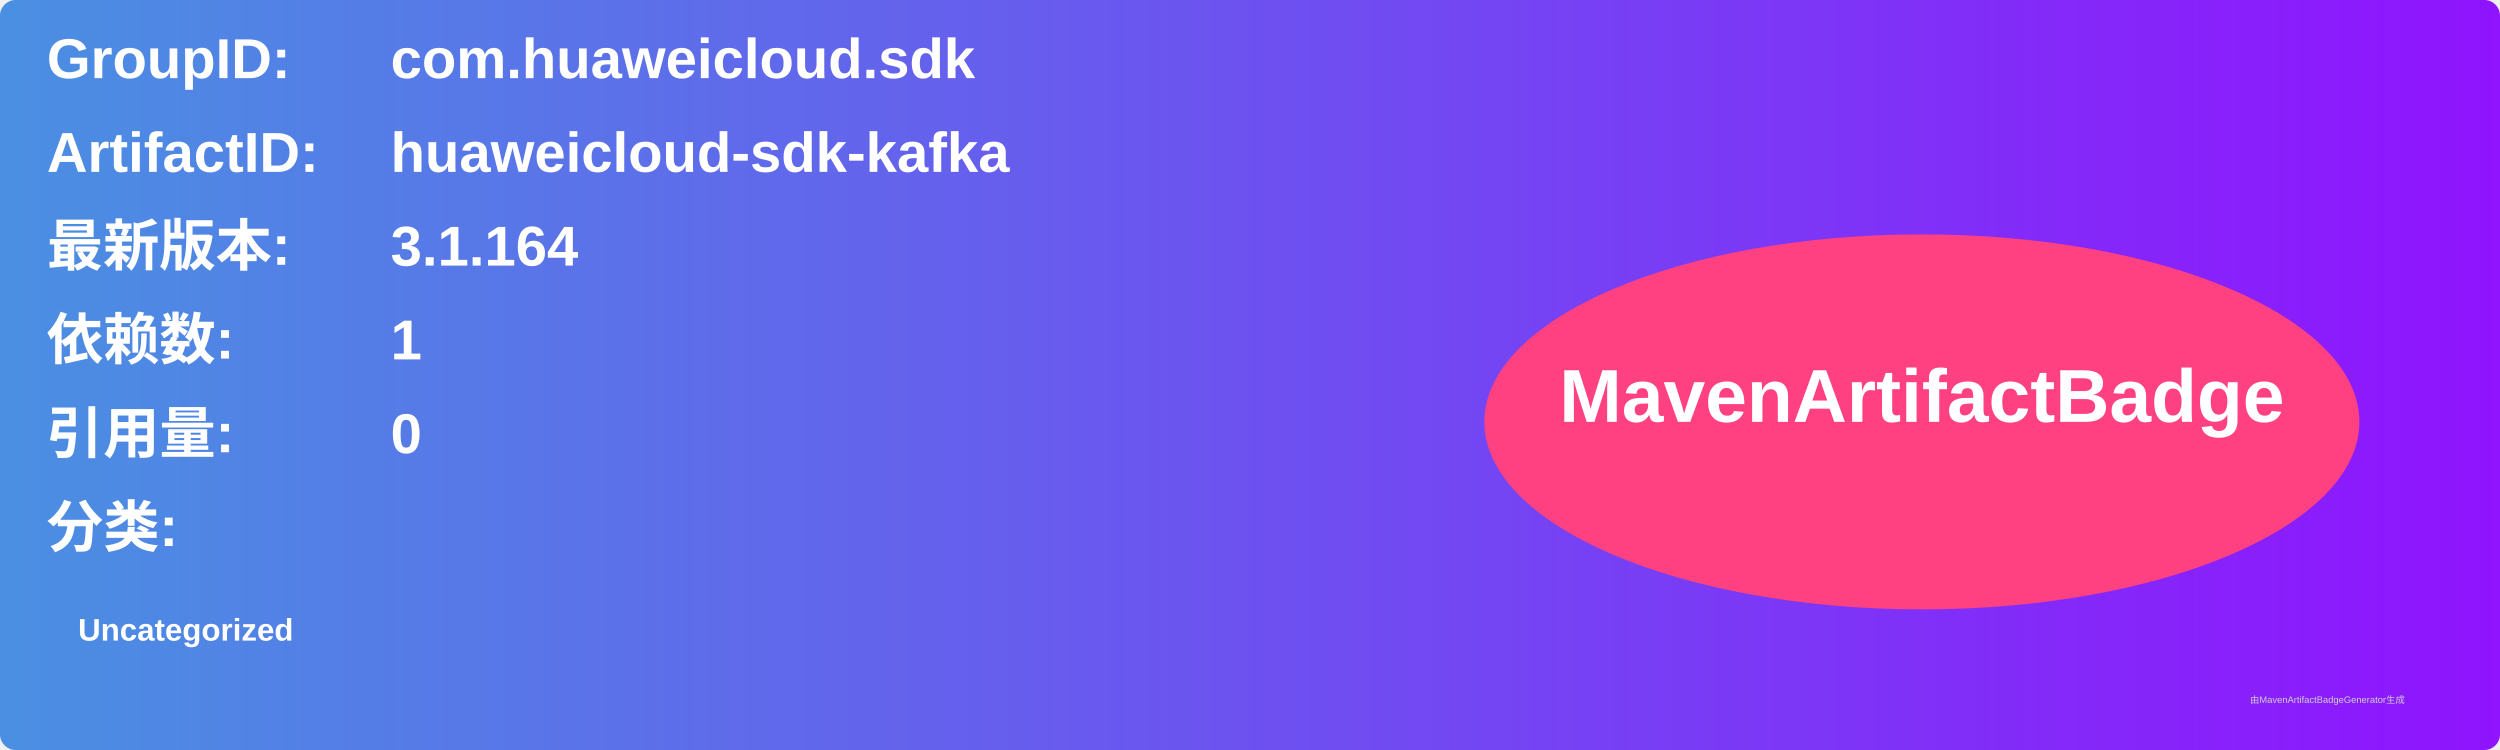
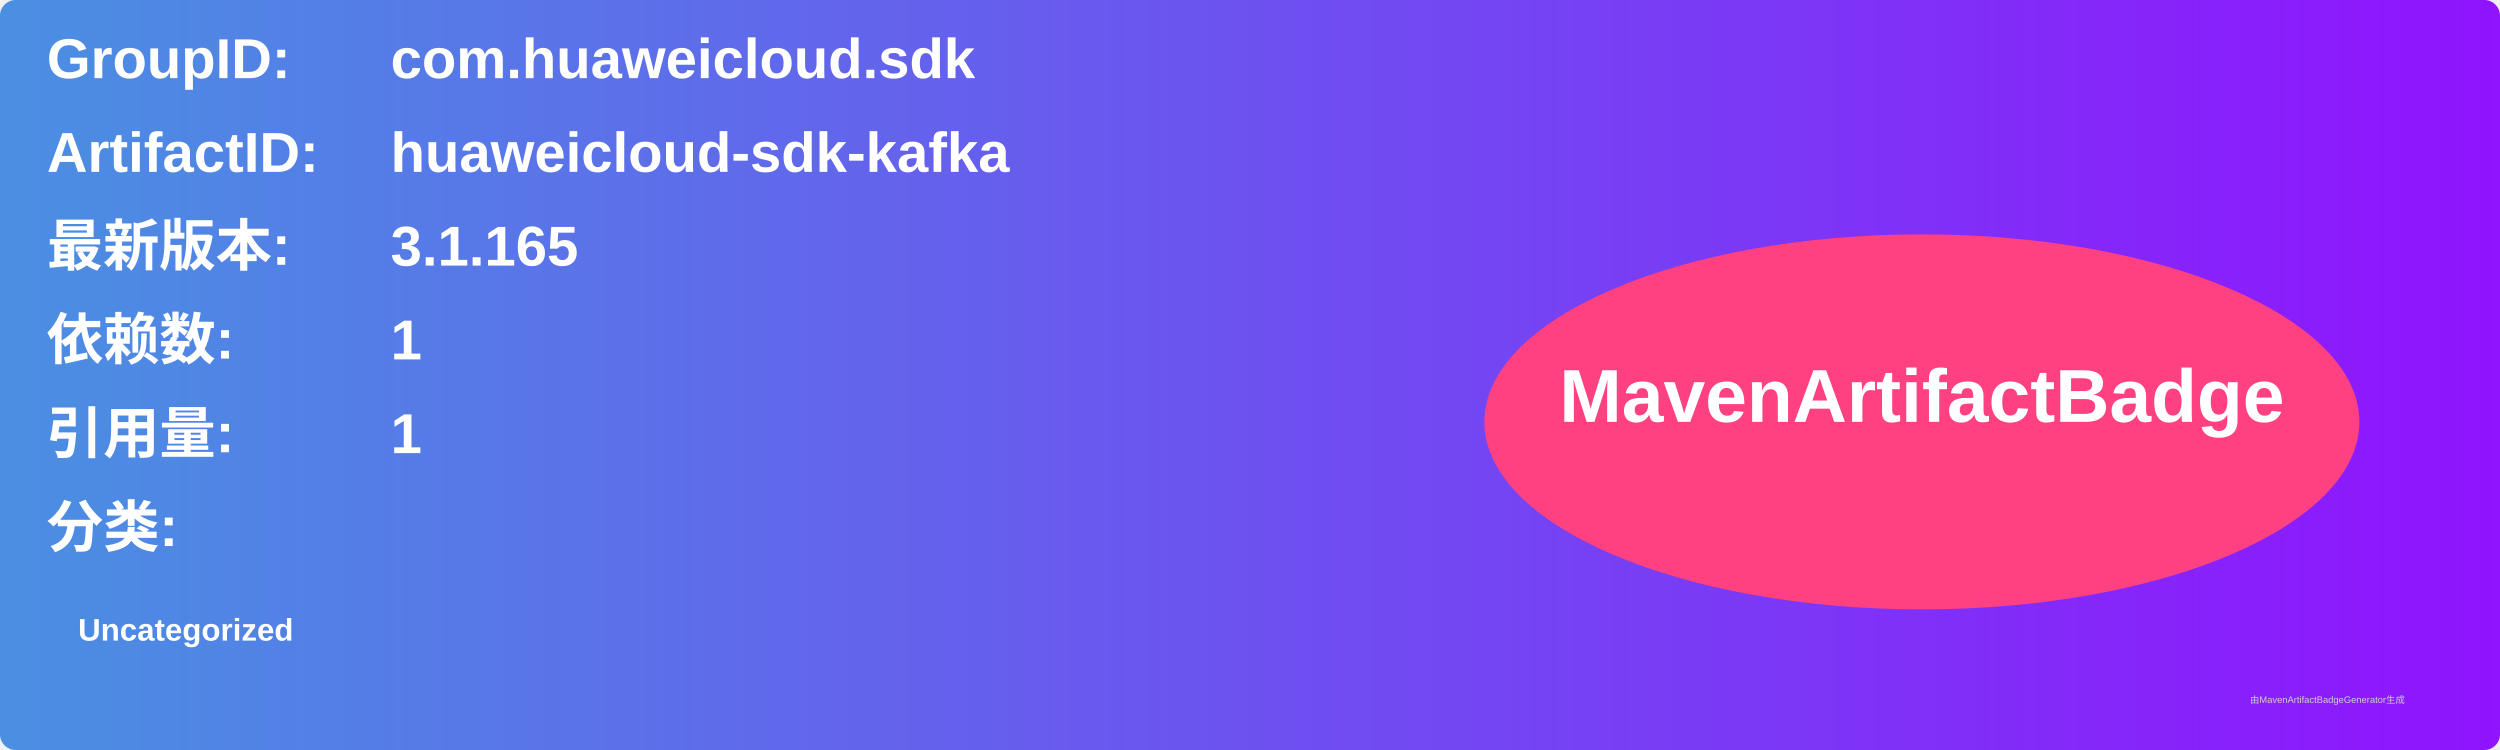
<svg xmlns="http://www.w3.org/2000/svg" width="800" height="240" viewBox="0 0 800 240">
  <linearGradient id="grad" x1="0%" y1="0%" x2="100%" y2="0%">
    <stop offset="0%" stop-color="#4a90e2" />
    <stop offset="100%" stop-color="#9013fe" />
  </linearGradient>
  <rect width="100%" height="100%" rx="5" ry="5" fill="url(#grad)" />
  <g transform="translate(15, 15)">
    <text x="0" y="10" font-family="Arial" font-size="18" fill="white" font-weight="bold" width="260">GroupID:</text>
    <text x="110" y="10" font-family="Arial" font-size="18" fill="white" font-weight="bold" width="460">com.huaweicloud.sdk</text>
    <text x="0" y="40" font-family="Arial" font-size="18" fill="white" font-weight="bold" width="260">ArtifactID:</text>
    <text x="110" y="40" font-family="Arial" font-size="18" fill="white" font-weight="bold" width="460">huaweicloud-sdk-kafka</text>
    <text x="0" y="70" font-family="Arial" font-size="18" fill="white" font-weight="bold">最新版本:</text>
    <text x="110" y="70" font-family="Arial" font-size="18" fill="white" font-weight="bold">
-       <tspan font-weight="bold">3.1.164</tspan>
+       <tspan font-weight="bold">3.1.165</tspan>
    </text>
    <text x="0" y="100" font-family="Arial" font-size="18" fill="white" font-weight="bold">依赖数: </text>
    <text x="110" y="100" font-family="Arial" font-size="18" fill="white">
      <tspan font-weight="bold">1</tspan>
    </text>
    <text x="0" y="130" font-family="Arial" font-size="18" fill="white" font-weight="bold">引用量: </text>
    <text x="110" y="130" font-family="Arial" font-size="18" fill="white">
-       <tspan font-weight="bold">0</tspan>
+       <tspan font-weight="bold">1</tspan>
    </text>
    <text x="0" y="160" font-family="Arial" font-size="18" fill="white" font-weight="bold">分类:</text>
    <text x="10" y="190" font-family="Arial" font-size="10" fill="white">
      <tspan font-weight="bold">Uncategorized</tspan>
    </text>
    <ellipse cx="600" cy="120" rx="140" ry="60" fill="#ff4081" />
    <text x="600" y="120" text-anchor="middle" font-family="Arial" font-size="24" fill="white" font-weight="bold">MavenArtifactBadge</text>
  </g>
  <text x="720" y="225" font-family="Arial" font-size="3" fill="#d0d0d0">由MavenArtifactBadgeGenerator生成</text>
</svg>
